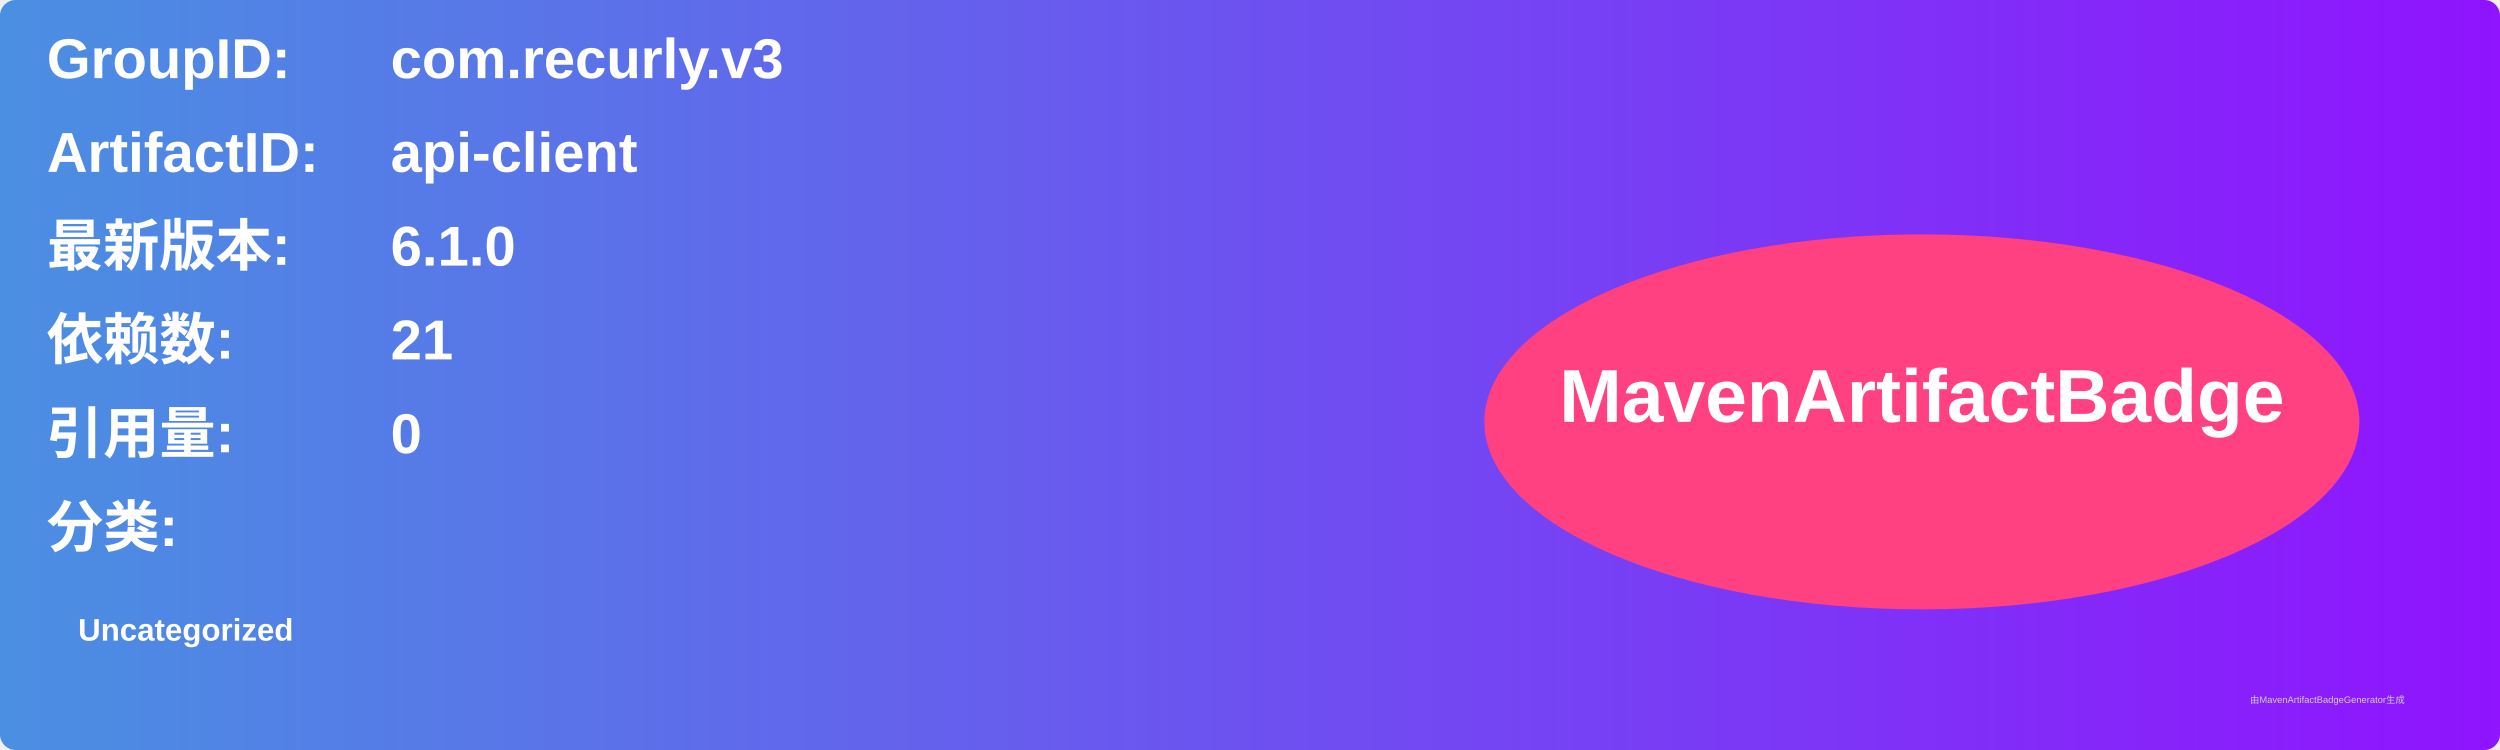
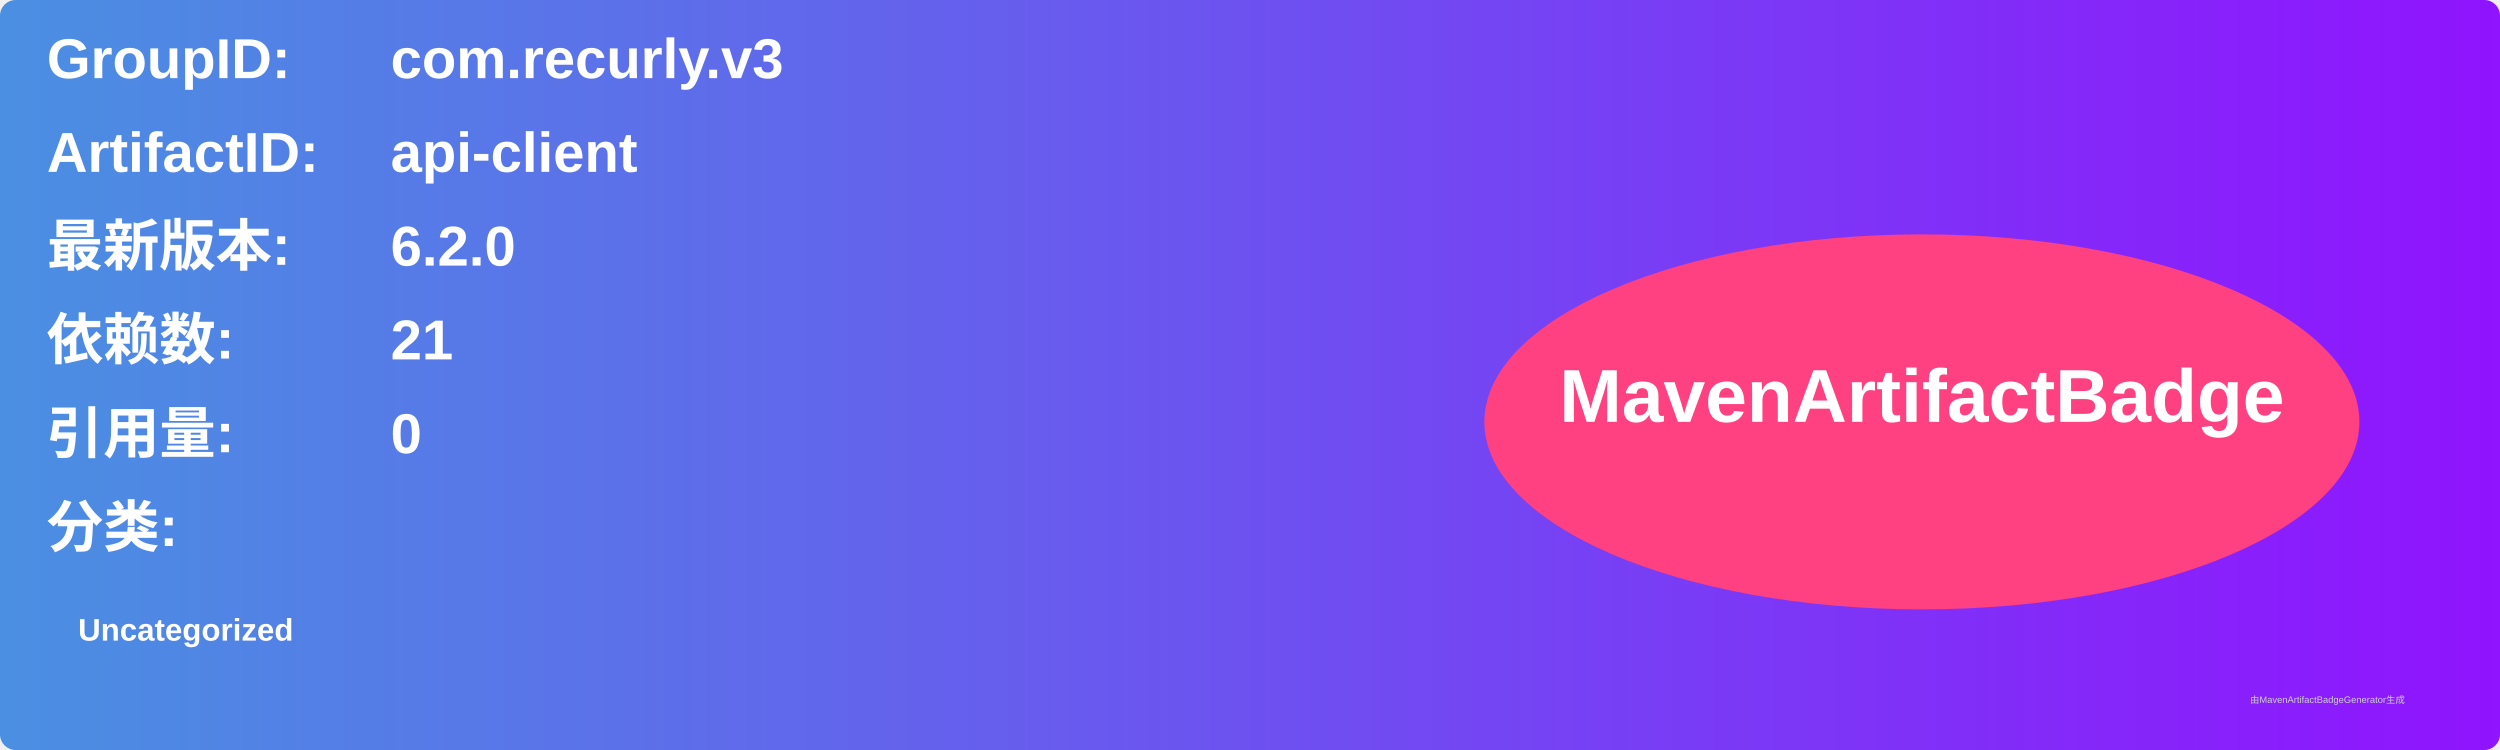
<svg xmlns="http://www.w3.org/2000/svg" width="800" height="240" viewBox="0 0 800 240">
  <linearGradient id="grad" x1="0%" y1="0%" x2="100%" y2="0%">
    <stop offset="0%" stop-color="#4a90e2" />
    <stop offset="100%" stop-color="#9013fe" />
  </linearGradient>
  <rect width="100%" height="100%" rx="5" ry="5" fill="url(#grad)" />
  <g transform="translate(15, 15)">
    <text x="0" y="10" font-family="Arial" font-size="18" fill="white" font-weight="bold" width="260">GroupID:</text>
    <text x="110" y="10" font-family="Arial" font-size="18" fill="white" font-weight="bold" width="460">com.recurly.v3</text>
    <text x="0" y="40" font-family="Arial" font-size="18" fill="white" font-weight="bold" width="260">ArtifactID:</text>
    <text x="110" y="40" font-family="Arial" font-size="18" fill="white" font-weight="bold" width="460">api-client</text>
    <text x="0" y="70" font-family="Arial" font-size="18" fill="white" font-weight="bold">最新版本:</text>
    <text x="110" y="70" font-family="Arial" font-size="18" fill="white" font-weight="bold">
-       <tspan font-weight="bold">6.1.0</tspan>
+       <tspan font-weight="bold">6.2.0</tspan>
    </text>
    <text x="0" y="100" font-family="Arial" font-size="18" fill="white" font-weight="bold">依赖数: </text>
    <text x="110" y="100" font-family="Arial" font-size="18" fill="white">
      <tspan font-weight="bold">21</tspan>
    </text>
    <text x="0" y="130" font-family="Arial" font-size="18" fill="white" font-weight="bold">引用量: </text>
    <text x="110" y="130" font-family="Arial" font-size="18" fill="white">
      <tspan font-weight="bold">0</tspan>
    </text>
    <text x="0" y="160" font-family="Arial" font-size="18" fill="white" font-weight="bold">分类:</text>
    <text x="10" y="190" font-family="Arial" font-size="10" fill="white">
      <tspan font-weight="bold">Uncategorized</tspan>
    </text>
    <ellipse cx="600" cy="120" rx="140" ry="60" fill="#ff4081" />
    <text x="600" y="120" text-anchor="middle" font-family="Arial" font-size="24" fill="white" font-weight="bold">MavenArtifactBadge</text>
  </g>
  <text x="720" y="225" font-family="Arial" font-size="3" fill="#d0d0d0">由MavenArtifactBadgeGenerator生成</text>
</svg>
